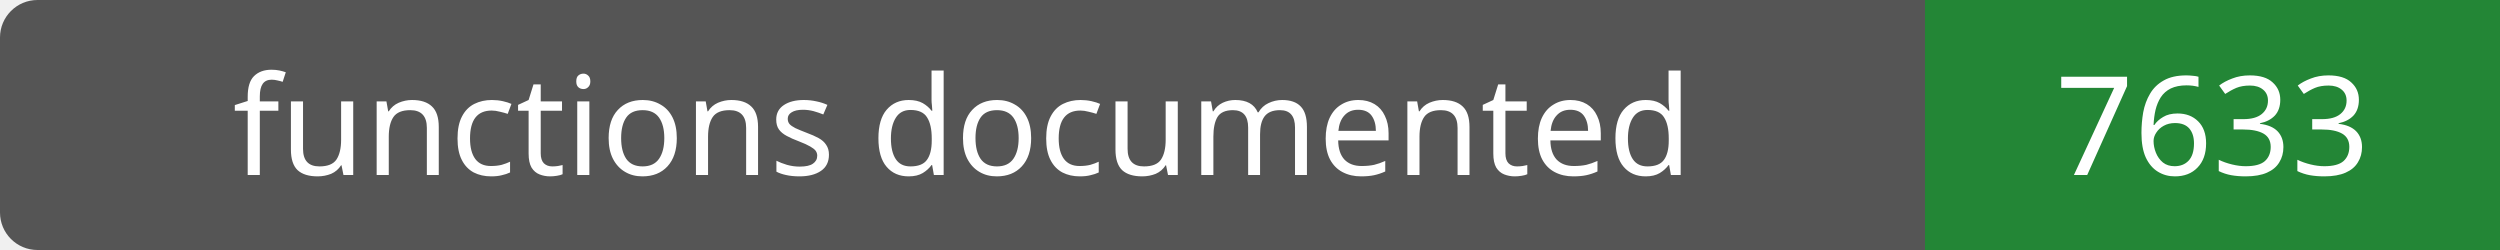
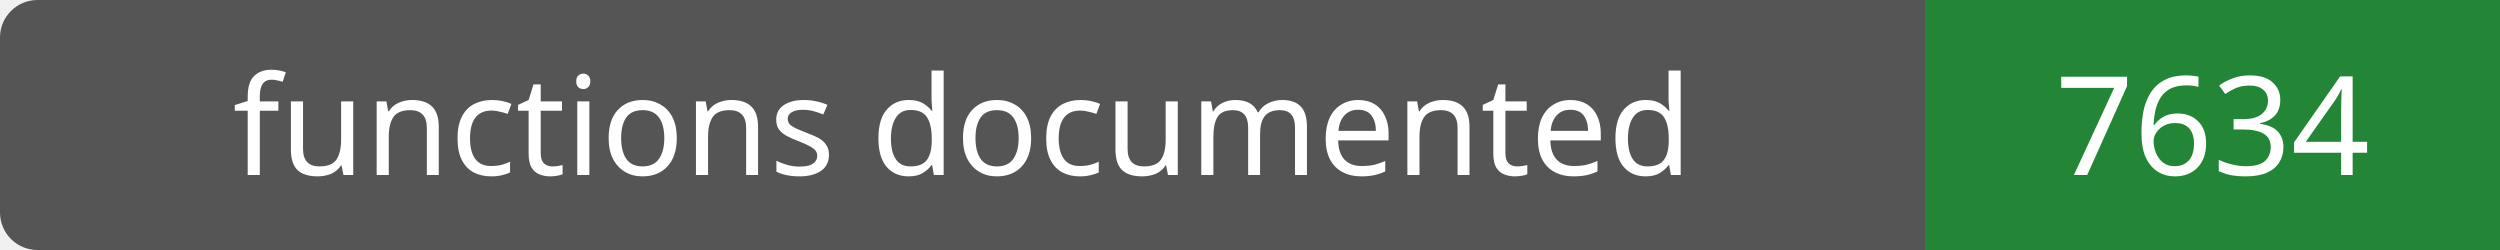
- <svg xmlns="http://www.w3.org/2000/svg" width="200" height="20" role="img" aria-label="functions documented: 7633">
+ <svg xmlns="http://www.w3.org/2000/svg" width="200" height="20" role="img" aria-label="functions documented: 7634">
  <rect width="200" height="20" rx="3" fill="#555" />
  <path fill="#238636" d="M154 0h46v20H154z" />
  <g fill="#fff" text-anchor="middle" font-family="Verdana,sans-serif" font-size="11">
    <text x="77.0" y="14">functions documented</text>
-     <text x="177.0" y="14">7633</text>
+     <text x="177.0" y="14">7634</text>
  </g>
</svg>
